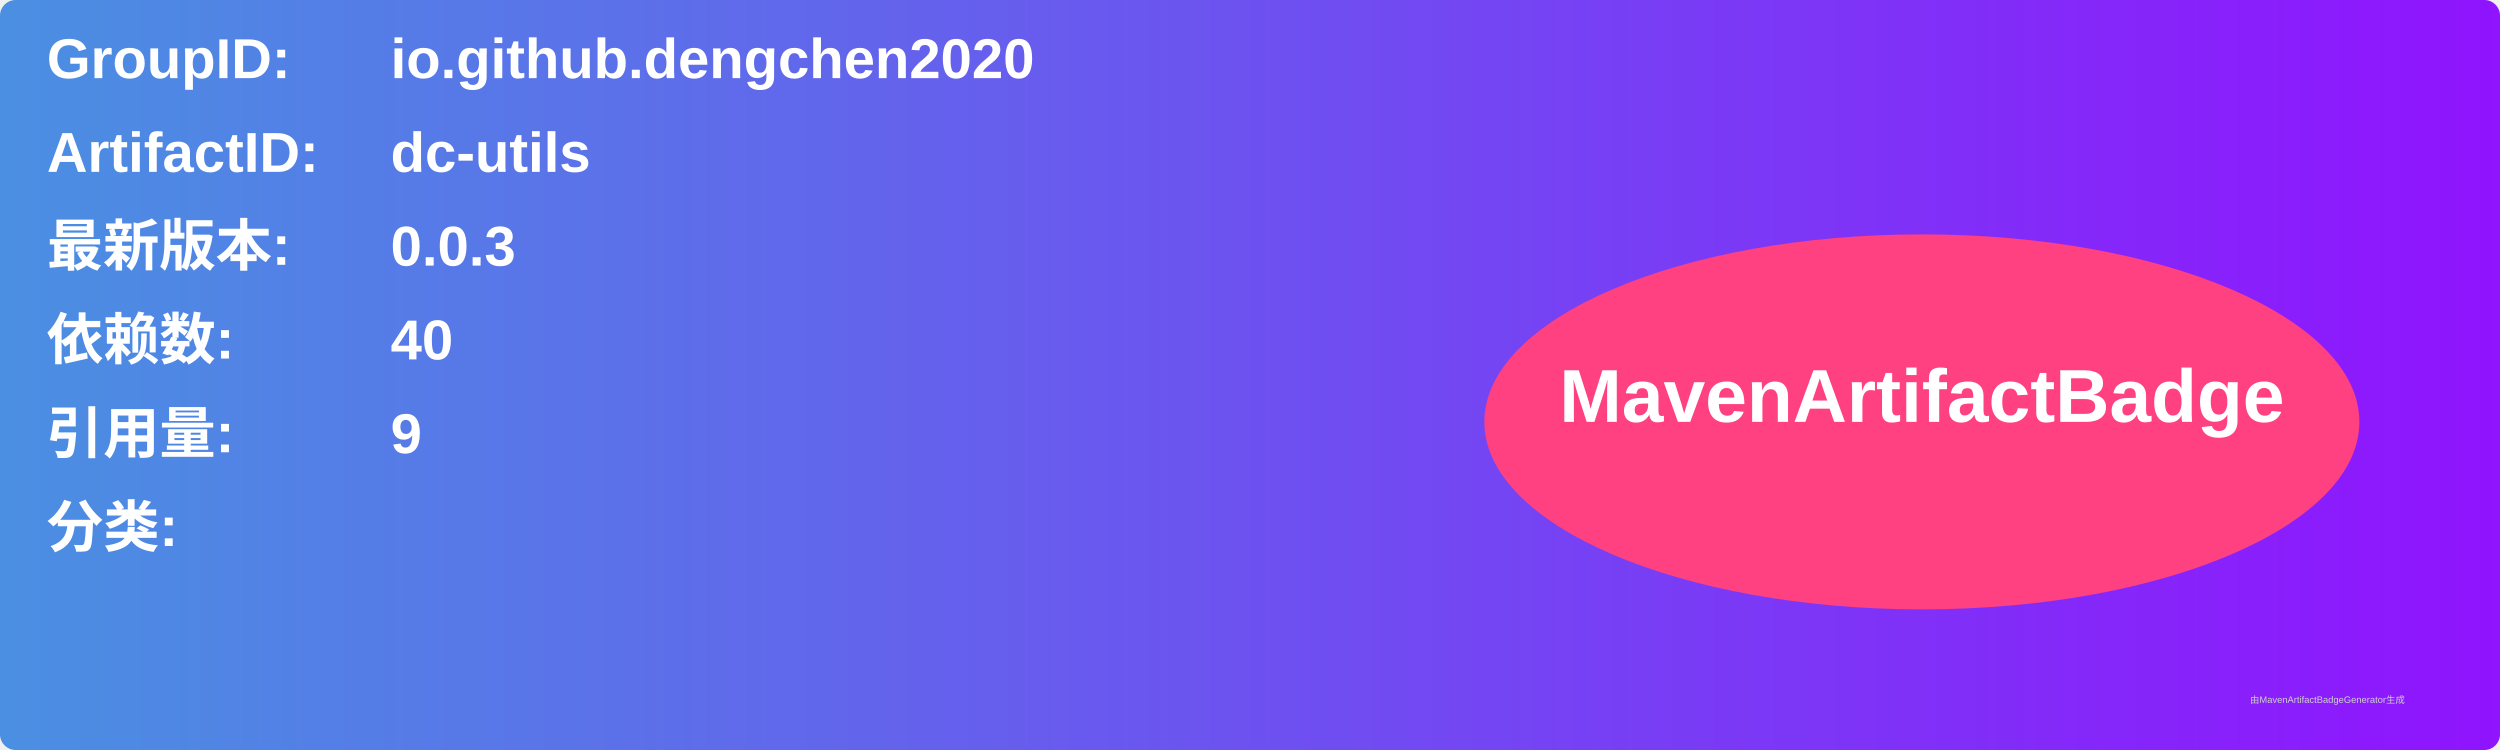
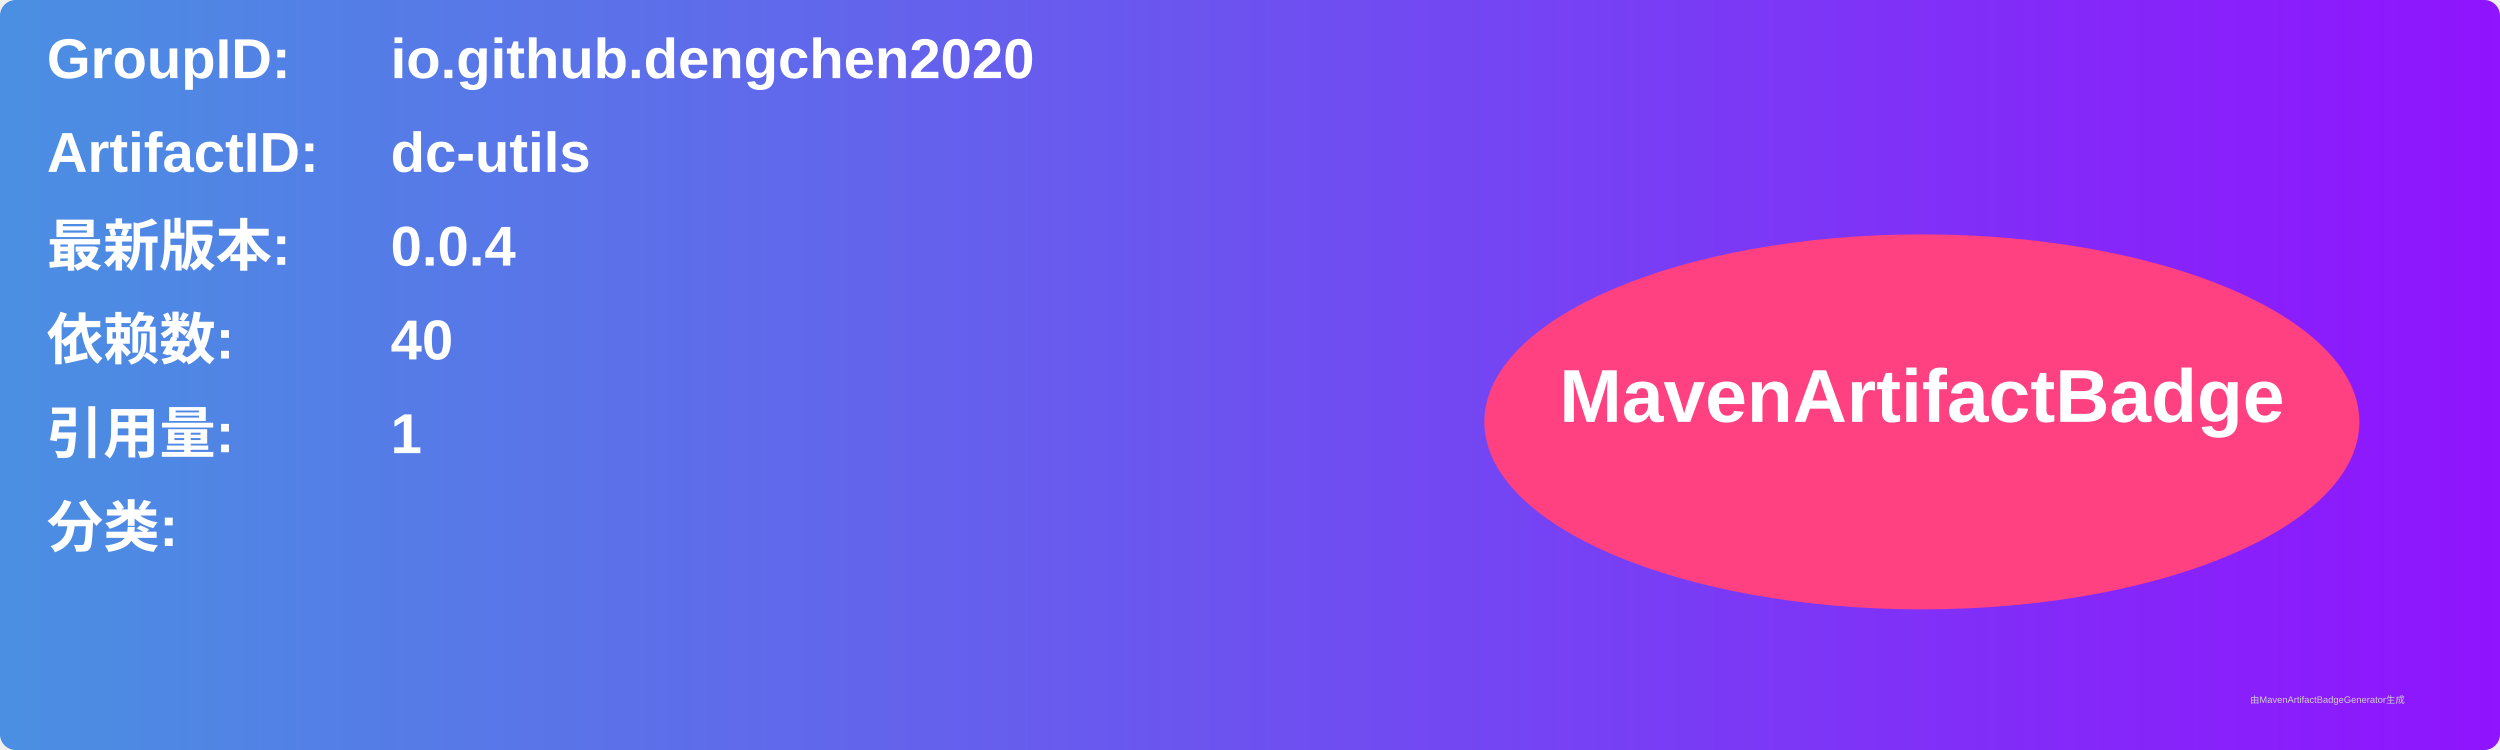
<svg xmlns="http://www.w3.org/2000/svg" width="800" height="240" viewBox="0 0 800 240">
  <linearGradient id="grad" x1="0%" y1="0%" x2="100%" y2="0%">
    <stop offset="0%" stop-color="#4a90e2" />
    <stop offset="100%" stop-color="#9013fe" />
  </linearGradient>
  <rect width="100%" height="100%" rx="5" ry="5" fill="url(#grad)" />
  <g transform="translate(15, 15)">
    <text x="0" y="10" font-family="Arial" font-size="18" fill="white" font-weight="bold" width="260">GroupID:</text>
    <text x="110" y="10" font-family="Arial" font-size="18" fill="white" font-weight="bold" width="460">io.github.dengchen2020</text>
    <text x="0" y="40" font-family="Arial" font-size="18" fill="white" font-weight="bold" width="260">ArtifactID:</text>
    <text x="110" y="40" font-family="Arial" font-size="18" fill="white" font-weight="bold" width="460">dc-utils</text>
    <text x="0" y="70" font-family="Arial" font-size="18" fill="white" font-weight="bold">最新版本:</text>
    <text x="110" y="70" font-family="Arial" font-size="18" fill="white" font-weight="bold">
-       <tspan font-weight="bold">0.0.3</tspan>
+       <tspan font-weight="bold">0.0.4</tspan>
    </text>
    <text x="0" y="100" font-family="Arial" font-size="18" fill="white" font-weight="bold">依赖数: </text>
    <text x="110" y="100" font-family="Arial" font-size="18" fill="white">
      <tspan font-weight="bold">40</tspan>
    </text>
    <text x="0" y="130" font-family="Arial" font-size="18" fill="white" font-weight="bold">引用量: </text>
    <text x="110" y="130" font-family="Arial" font-size="18" fill="white">
-       <tspan font-weight="bold">9</tspan>
+       <tspan font-weight="bold">1</tspan>
    </text>
    <text x="0" y="160" font-family="Arial" font-size="18" fill="white" font-weight="bold">分类:</text>
    <text x="10" y="190" font-family="Arial" font-size="10" fill="white">
      <tspan font-weight="bold" />
    </text>
    <ellipse cx="600" cy="120" rx="140" ry="60" fill="#ff4081" />
    <text x="600" y="120" text-anchor="middle" font-family="Arial" font-size="24" fill="white" font-weight="bold">MavenArtifactBadge</text>
  </g>
  <text x="720" y="225" font-family="Arial" font-size="3" fill="#d0d0d0">由MavenArtifactBadgeGenerator生成</text>
</svg>
